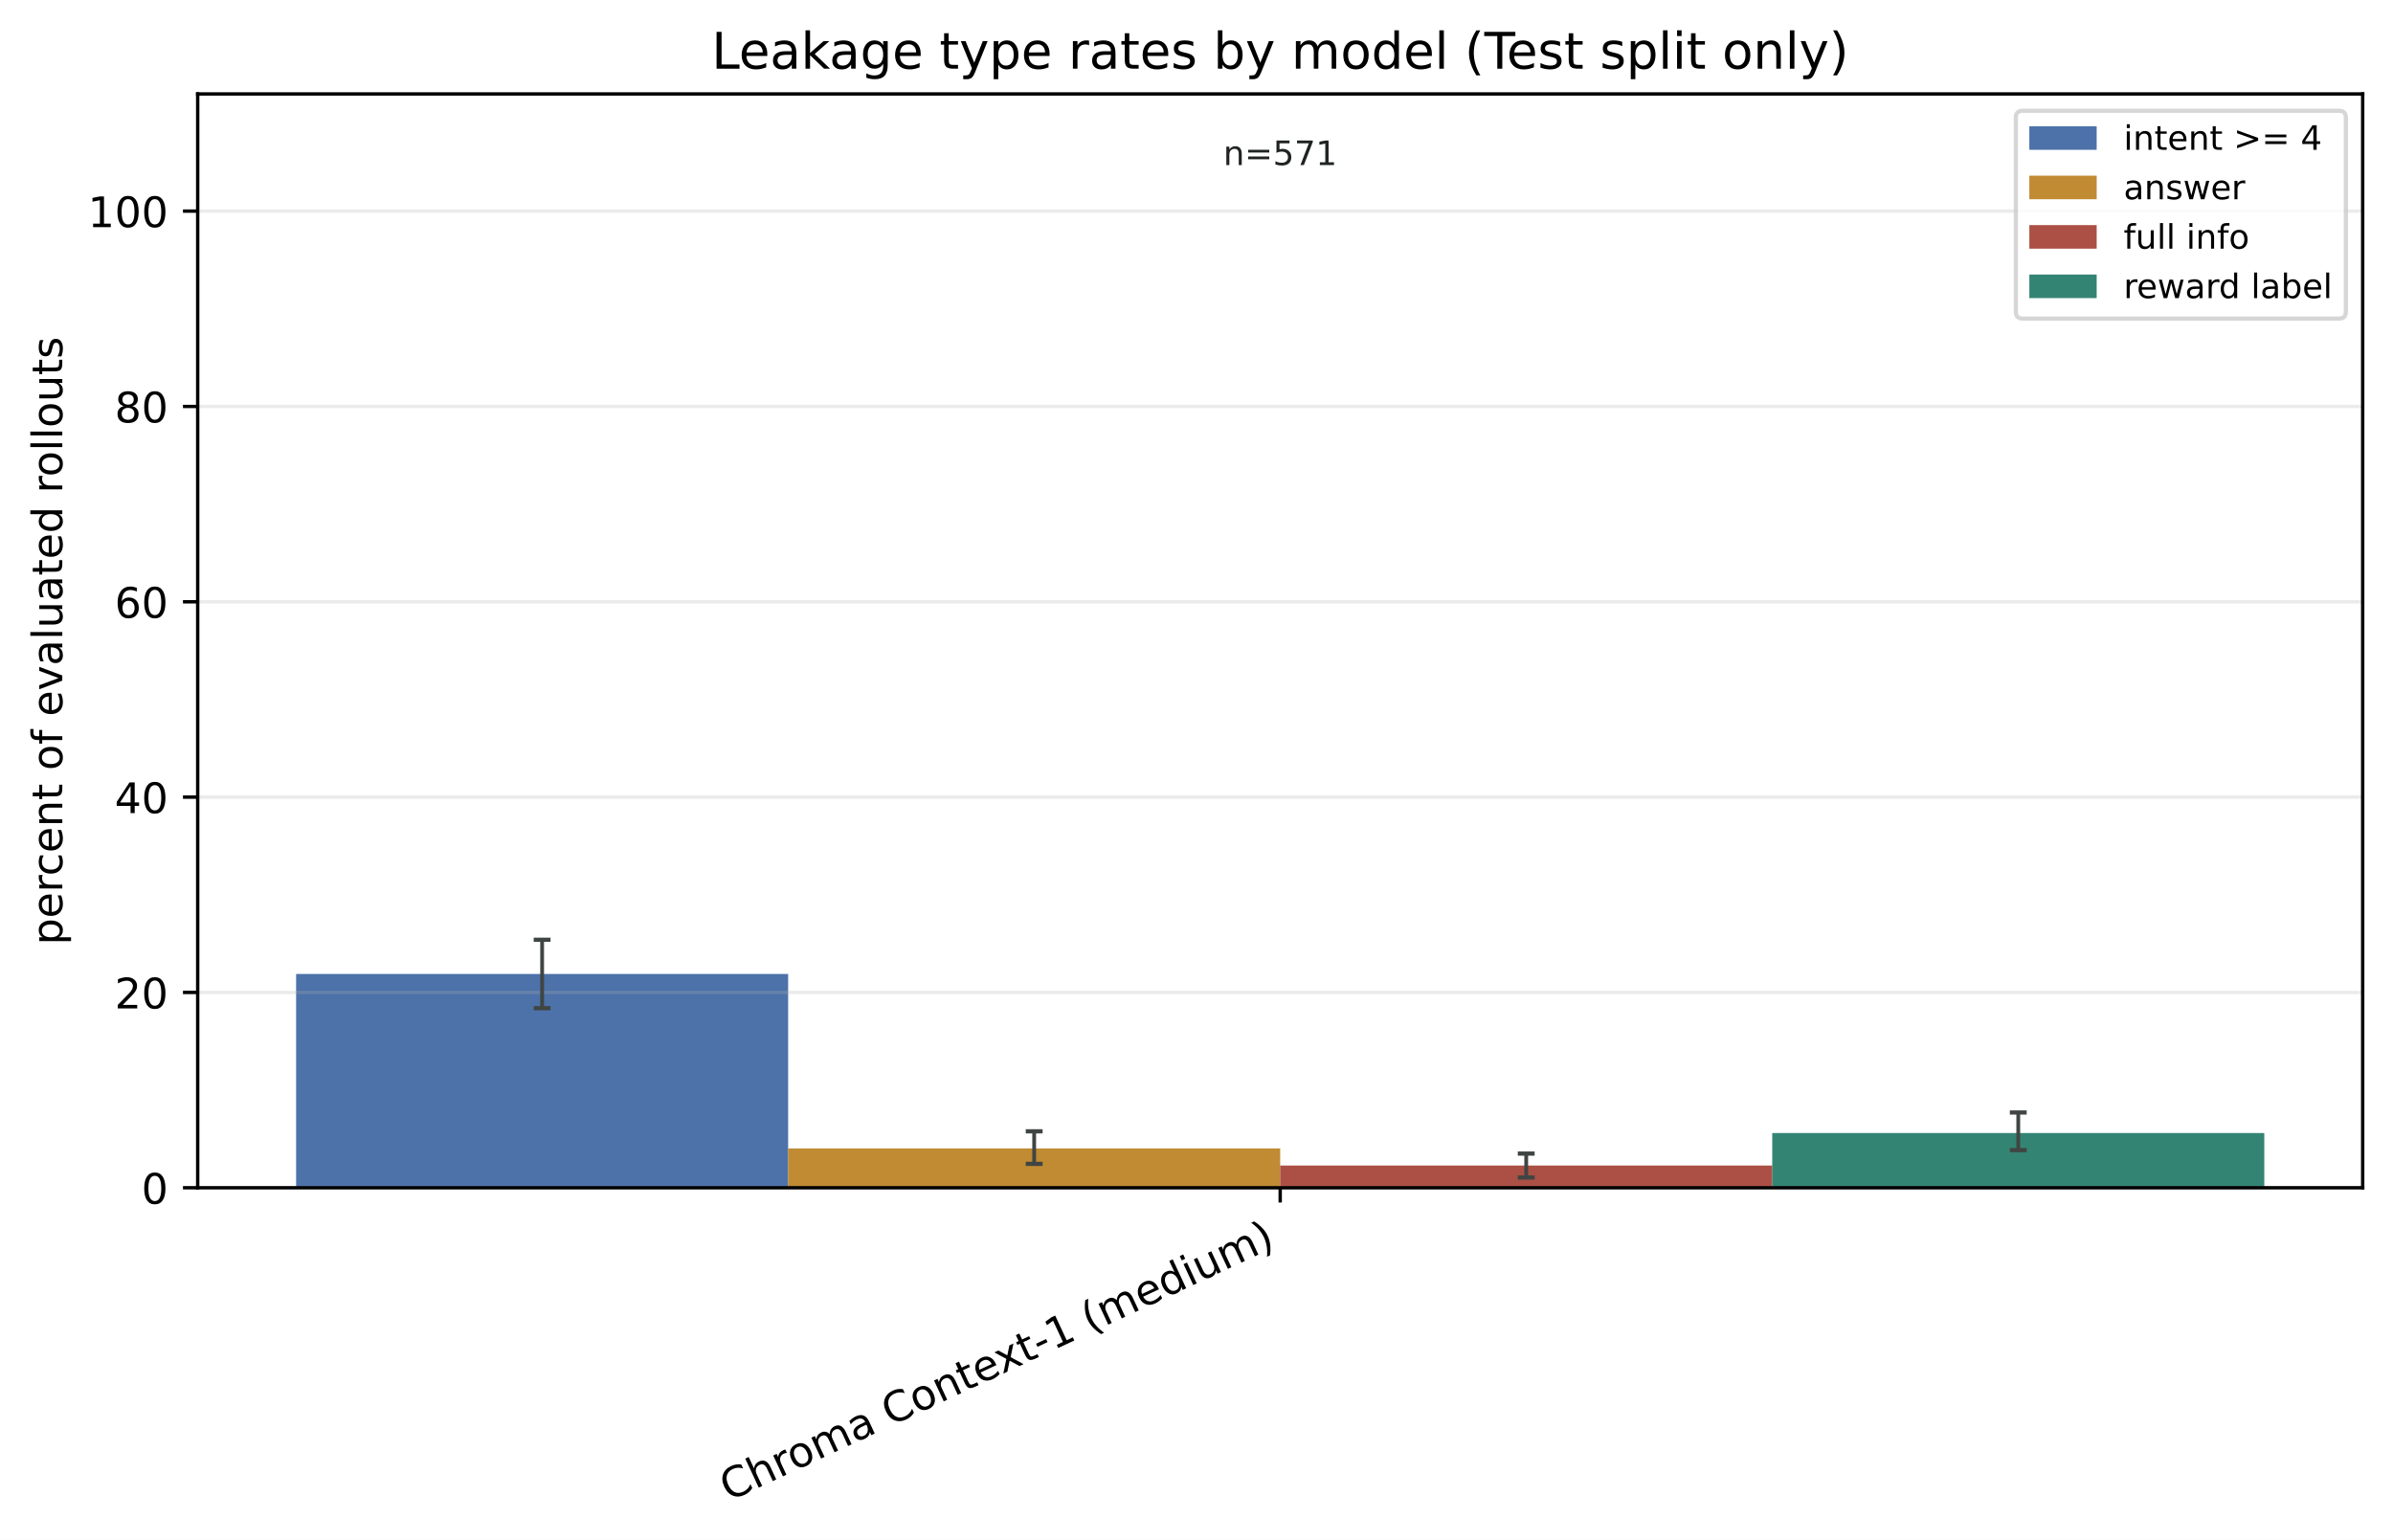
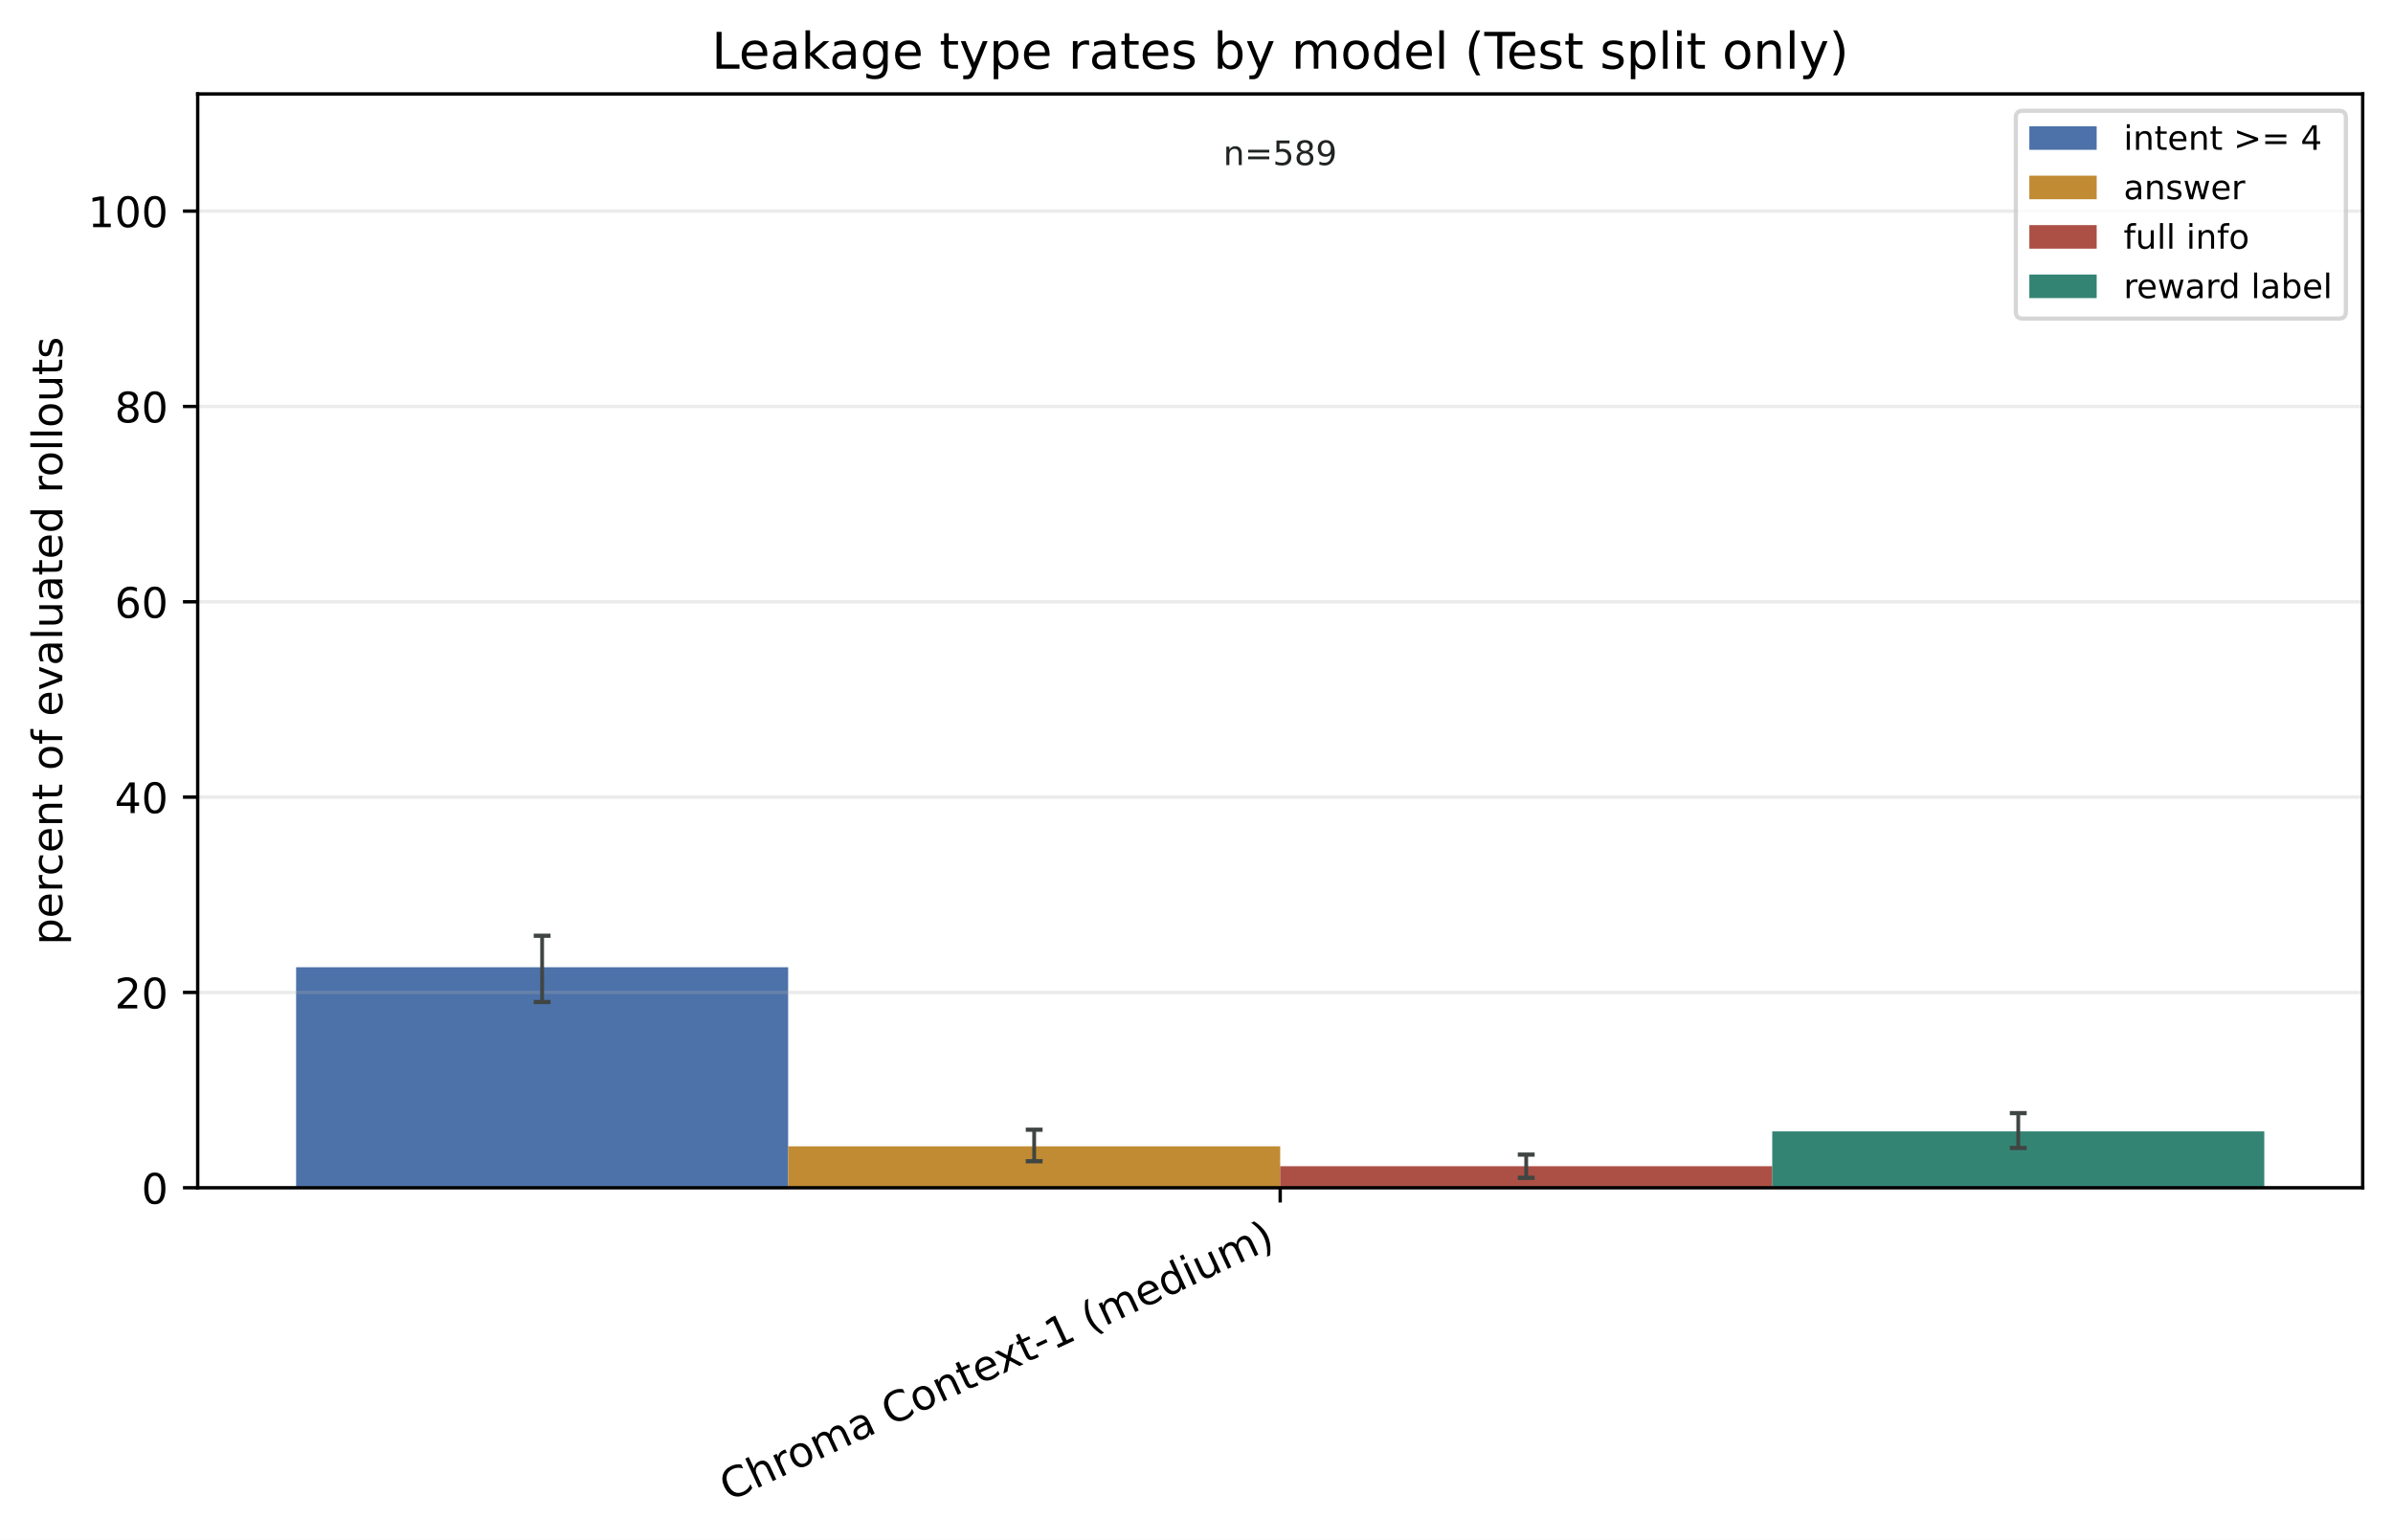
<svg xmlns="http://www.w3.org/2000/svg" xmlns:xlink="http://www.w3.org/1999/xlink" width="568.496pt" height="365.856pt" viewBox="0 0 568.496 365.856" version="1.1">
  <defs>
    <style type="text/css">*{stroke-linejoin: round; stroke-linecap: butt}</style>
  </defs>
  <g id="figure_1">
    <g id="patch_1">
      <path d="M 0 365.856 L 568.496 365.856 L 568.496 0 L 0 0 z " style="fill: #ffffff" />
    </g>
    <g id="axes_1">
      <g id="patch_2">
        <path d="M 46.966 282.198 L 561.296 282.198 L 561.296 22.318 L 46.966 22.318 z " style="fill: #ffffff" />
      </g>
      <g id="patch_3">
-         <path d="M 70.344 282.198 L 187.237 282.198 L 187.237 231.402 L 70.344 231.402 z " clip-path="url(#p3efdc22fac)" style="fill: #315c9c; opacity: 0.86" />
+         <path d="M 70.344 282.198 L 187.237 282.198 L 187.237 229.803 L 70.344 229.803 z " clip-path="url(#pdc7d851d45)" style="fill: #315c9c; opacity: 0.86" />
      </g>
      <g id="patch_4">
-         <path d="M 187.237 282.198 L 304.131 282.198 L 304.131 272.851 L 187.237 272.851 z " clip-path="url(#p3efdc22fac)" style="fill: #b67812; opacity: 0.86" />
+         <path d="M 187.237 282.198 L 304.131 282.198 L 304.131 272.349 L 187.237 272.349 z " clip-path="url(#pdc7d851d45)" style="fill: #b67812; opacity: 0.86" />
      </g>
      <g id="patch_5">
-         <path d="M 304.131 282.198 L 421.024 282.198 L 421.024 276.915 L 304.131 276.915 z " clip-path="url(#p3efdc22fac)" style="fill: #9f3428; opacity: 0.86" />
+         <path d="M 304.131 282.198 L 421.024 282.198 L 421.024 277.076 L 304.131 277.076 z " clip-path="url(#pdc7d851d45)" style="fill: #9f3428; opacity: 0.86" />
      </g>
      <g id="patch_6">
-         <path d="M 421.024 282.198 L 537.917 282.198 L 537.917 269.194 L 421.024 269.194 z " clip-path="url(#p3efdc22fac)" style="fill: #14705e; opacity: 0.86" />
+         <path d="M 421.024 282.198 L 537.917 282.198 L 537.917 268.803 L 421.024 268.803 z " clip-path="url(#pdc7d851d45)" style="fill: #14705e; opacity: 0.86" />
      </g>
      <g id="matplotlib.axis_1">
        <g id="xtick_1">
          <g id="line2d_1">
            <defs>
-               <path id="m4159974747" d="M 0 0 L 0 3.5 " style="stroke: #000000; stroke-width: 0.8" />
+               <path id="m27305ab08c" d="M 0 0 L 0 3.5 " style="stroke: #000000; stroke-width: 0.8" />
            </defs>
            <g>
-               <use xlink:href="#m4159974747" x="304.131" y="282.198" style="stroke: #000000; stroke-width: 0.8" />
+               <use xlink:href="#m27305ab08c" x="304.131" y="282.198" style="stroke: #000000; stroke-width: 0.8" />
            </g>
          </g>
          <g id="text_1">
            <g transform="translate(173.1073 356.7715) rotate(-25) scale(0.1 -0.1)">
              <defs>
                <path id="DejaVuSans-43" d="M 4122 4306 L 4122 3641 Q 3803 3938 3442 4084 Q 3081 4231 2675 4231 Q 1875 4231 1450 3742 Q 1025 3253 1025 2328 Q 1025 1406 1450 917 Q 1875 428 2675 428 Q 3081 428 3442 575 Q 3803 722 4122 1019 L 4122 359 Q 3791 134 3420 21 Q 3050 -91 2638 -91 Q 1578 -91 968 557 Q 359 1206 359 2328 Q 359 3453 968 4101 Q 1578 4750 2638 4750 Q 3056 4750 3426 4639 Q 3797 4528 4122 4306 z " transform="scale(0.015625)" />
                <path id="DejaVuSans-68" d="M 3513 2113 L 3513 0 L 2938 0 L 2938 2094 Q 2938 2591 2744 2837 Q 2550 3084 2163 3084 Q 1697 3084 1428 2787 Q 1159 2491 1159 1978 L 1159 0 L 581 0 L 581 4863 L 1159 4863 L 1159 2956 Q 1366 3272 1645 3428 Q 1925 3584 2291 3584 Q 2894 3584 3203 3211 Q 3513 2838 3513 2113 z " transform="scale(0.015625)" />
                <path id="DejaVuSans-72" d="M 2631 2963 Q 2534 3019 2420 3045 Q 2306 3072 2169 3072 Q 1681 3072 1420 2755 Q 1159 2438 1159 1844 L 1159 0 L 581 0 L 581 3500 L 1159 3500 L 1159 2956 Q 1341 3275 1631 3429 Q 1922 3584 2338 3584 Q 2397 3584 2469 3576 Q 2541 3569 2628 3553 L 2631 2963 z " transform="scale(0.015625)" />
                <path id="DejaVuSans-6f" d="M 1959 3097 Q 1497 3097 1228 2736 Q 959 2375 959 1747 Q 959 1119 1226 758 Q 1494 397 1959 397 Q 2419 397 2687 759 Q 2956 1122 2956 1747 Q 2956 2369 2687 2733 Q 2419 3097 1959 3097 z M 1959 3584 Q 2709 3584 3137 3096 Q 3566 2609 3566 1747 Q 3566 888 3137 398 Q 2709 -91 1959 -91 Q 1206 -91 779 398 Q 353 888 353 1747 Q 353 2609 779 3096 Q 1206 3584 1959 3584 z " transform="scale(0.015625)" />
                <path id="DejaVuSans-6d" d="M 3328 2828 Q 3544 3216 3844 3400 Q 4144 3584 4550 3584 Q 5097 3584 5394 3201 Q 5691 2819 5691 2113 L 5691 0 L 5113 0 L 5113 2094 Q 5113 2597 4934 2840 Q 4756 3084 4391 3084 Q 3944 3084 3684 2787 Q 3425 2491 3425 1978 L 3425 0 L 2847 0 L 2847 2094 Q 2847 2600 2669 2842 Q 2491 3084 2119 3084 Q 1678 3084 1418 2786 Q 1159 2488 1159 1978 L 1159 0 L 581 0 L 581 3500 L 1159 3500 L 1159 2956 Q 1356 3278 1631 3431 Q 1906 3584 2284 3584 Q 2666 3584 2933 3390 Q 3200 3197 3328 2828 z " transform="scale(0.015625)" />
                <path id="DejaVuSans-61" d="M 2194 1759 Q 1497 1759 1228 1600 Q 959 1441 959 1056 Q 959 750 1161 570 Q 1363 391 1709 391 Q 2188 391 2477 730 Q 2766 1069 2766 1631 L 2766 1759 L 2194 1759 z M 3341 1997 L 3341 0 L 2766 0 L 2766 531 Q 2569 213 2275 61 Q 1981 -91 1556 -91 Q 1019 -91 701 211 Q 384 513 384 1019 Q 384 1609 779 1909 Q 1175 2209 1959 2209 L 2766 2209 L 2766 2266 Q 2766 2663 2505 2880 Q 2244 3097 1772 3097 Q 1472 3097 1187 3025 Q 903 2953 641 2809 L 641 3341 Q 956 3463 1253 3523 Q 1550 3584 1831 3584 Q 2591 3584 2966 3190 Q 3341 2797 3341 1997 z " transform="scale(0.015625)" />
                <path id="DejaVuSans-20" transform="scale(0.015625)" />
                <path id="DejaVuSans-6e" d="M 3513 2113 L 3513 0 L 2938 0 L 2938 2094 Q 2938 2591 2744 2837 Q 2550 3084 2163 3084 Q 1697 3084 1428 2787 Q 1159 2491 1159 1978 L 1159 0 L 581 0 L 581 3500 L 1159 3500 L 1159 2956 Q 1366 3272 1645 3428 Q 1925 3584 2291 3584 Q 2894 3584 3203 3211 Q 3513 2838 3513 2113 z " transform="scale(0.015625)" />
                <path id="DejaVuSans-74" d="M 1172 4494 L 1172 3500 L 2356 3500 L 2356 3053 L 1172 3053 L 1172 1153 Q 1172 725 1289 603 Q 1406 481 1766 481 L 2356 481 L 2356 0 L 1766 0 Q 1100 0 847 248 Q 594 497 594 1153 L 594 3053 L 172 3053 L 172 3500 L 594 3500 L 594 4494 L 1172 4494 z " transform="scale(0.015625)" />
                <path id="DejaVuSans-65" d="M 3597 1894 L 3597 1613 L 953 1613 Q 991 1019 1311 708 Q 1631 397 2203 397 Q 2534 397 2845 478 Q 3156 559 3463 722 L 3463 178 Q 3153 47 2828 -22 Q 2503 -91 2169 -91 Q 1331 -91 842 396 Q 353 884 353 1716 Q 353 2575 817 3079 Q 1281 3584 2069 3584 Q 2775 3584 3186 3129 Q 3597 2675 3597 1894 z M 3022 2063 Q 3016 2534 2758 2815 Q 2500 3097 2075 3097 Q 1594 3097 1305 2825 Q 1016 2553 972 2059 L 3022 2063 z " transform="scale(0.015625)" />
                <path id="DejaVuSans-78" d="M 3513 3500 L 2247 1797 L 3578 0 L 2900 0 L 1881 1375 L 863 0 L 184 0 L 1544 1831 L 300 3500 L 978 3500 L 1906 2253 L 2834 3500 L 3513 3500 z " transform="scale(0.015625)" />
                <path id="DejaVuSans-2d" d="M 313 2009 L 1997 2009 L 1997 1497 L 313 1497 L 313 2009 z " transform="scale(0.015625)" />
                <path id="DejaVuSans-31" d="M 794 531 L 1825 531 L 1825 4091 L 703 3866 L 703 4441 L 1819 4666 L 2450 4666 L 2450 531 L 3481 531 L 3481 0 L 794 0 L 794 531 z " transform="scale(0.015625)" />
                <path id="DejaVuSans-28" d="M 1984 4856 Q 1566 4138 1362 3434 Q 1159 2731 1159 2009 Q 1159 1288 1364 580 Q 1569 -128 1984 -844 L 1484 -844 Q 1016 -109 783 600 Q 550 1309 550 2009 Q 550 2706 781 3412 Q 1013 4119 1484 4856 L 1984 4856 z " transform="scale(0.015625)" />
                <path id="DejaVuSans-64" d="M 2906 2969 L 2906 4863 L 3481 4863 L 3481 0 L 2906 0 L 2906 525 Q 2725 213 2448 61 Q 2172 -91 1784 -91 Q 1150 -91 751 415 Q 353 922 353 1747 Q 353 2572 751 3078 Q 1150 3584 1784 3584 Q 2172 3584 2448 3432 Q 2725 3281 2906 2969 z M 947 1747 Q 947 1113 1208 752 Q 1469 391 1925 391 Q 2381 391 2643 752 Q 2906 1113 2906 1747 Q 2906 2381 2643 2742 Q 2381 3103 1925 3103 Q 1469 3103 1208 2742 Q 947 2381 947 1747 z " transform="scale(0.015625)" />
                <path id="DejaVuSans-69" d="M 603 3500 L 1178 3500 L 1178 0 L 603 0 L 603 3500 z M 603 4863 L 1178 4863 L 1178 4134 L 603 4134 L 603 4863 z " transform="scale(0.015625)" />
                <path id="DejaVuSans-75" d="M 544 1381 L 544 3500 L 1119 3500 L 1119 1403 Q 1119 906 1312 657 Q 1506 409 1894 409 Q 2359 409 2629 706 Q 2900 1003 2900 1516 L 2900 3500 L 3475 3500 L 3475 0 L 2900 0 L 2900 538 Q 2691 219 2414 64 Q 2138 -91 1772 -91 Q 1169 -91 856 284 Q 544 659 544 1381 z M 1991 3584 L 1991 3584 z " transform="scale(0.015625)" />
                <path id="DejaVuSans-29" d="M 513 4856 L 1013 4856 Q 1481 4119 1714 3412 Q 1947 2706 1947 2009 Q 1947 1309 1714 600 Q 1481 -109 1013 -844 L 513 -844 Q 928 -128 1133 580 Q 1338 1288 1338 2009 Q 1338 2731 1133 3434 Q 928 4138 513 4856 z " transform="scale(0.015625)" />
              </defs>
              <use xlink:href="#DejaVuSans-43" />
              <use xlink:href="#DejaVuSans-68" transform="translate(69.82422 0)" />
              <use xlink:href="#DejaVuSans-72" transform="translate(133.2031 0)" />
              <use xlink:href="#DejaVuSans-6f" transform="translate(172.0664 0)" />
              <use xlink:href="#DejaVuSans-6d" transform="translate(233.248 0)" />
              <use xlink:href="#DejaVuSans-61" transform="translate(330.6602 0)" />
              <use xlink:href="#DejaVuSans-20" transform="translate(391.9395 0)" />
              <use xlink:href="#DejaVuSans-43" transform="translate(423.7266 0)" />
              <use xlink:href="#DejaVuSans-6f" transform="translate(493.5508 0)" />
              <use xlink:href="#DejaVuSans-6e" transform="translate(554.7324 0)" />
              <use xlink:href="#DejaVuSans-74" transform="translate(618.1113 0)" />
              <use xlink:href="#DejaVuSans-65" transform="translate(657.3203 0)" />
              <use xlink:href="#DejaVuSans-78" transform="translate(717.0938 0)" />
              <use xlink:href="#DejaVuSans-74" transform="translate(776.2734 0)" />
              <use xlink:href="#DejaVuSans-2d" transform="translate(815.4824 0)" />
              <use xlink:href="#DejaVuSans-31" transform="translate(851.5664 0)" />
              <use xlink:href="#DejaVuSans-20" transform="translate(915.1895 0)" />
              <use xlink:href="#DejaVuSans-28" transform="translate(946.9766 0)" />
              <use xlink:href="#DejaVuSans-6d" transform="translate(985.9902 0)" />
              <use xlink:href="#DejaVuSans-65" transform="translate(1083.402 0)" />
              <use xlink:href="#DejaVuSans-64" transform="translate(1144.926 0)" />
              <use xlink:href="#DejaVuSans-69" transform="translate(1208.402 0)" />
              <use xlink:href="#DejaVuSans-75" transform="translate(1236.186 0)" />
              <use xlink:href="#DejaVuSans-6d" transform="translate(1299.564 0)" />
              <use xlink:href="#DejaVuSans-29" transform="translate(1396.977 0)" />
            </g>
          </g>
        </g>
      </g>
      <g id="matplotlib.axis_2">
        <g id="ytick_1">
          <g id="line2d_2">
-             <path d="M 46.966 282.198 L 561.296 282.198 " clip-path="url(#p3efdc22fac)" style="fill: none; stroke: #b0b0b0; stroke-opacity: 0.25; stroke-width: 0.8; stroke-linecap: square" />
+             <path d="M 46.966 282.198 L 561.296 282.198 " clip-path="url(#pdc7d851d45)" style="fill: none; stroke: #b0b0b0; stroke-opacity: 0.25; stroke-width: 0.8; stroke-linecap: square" />
          </g>
          <g id="line2d_3">
            <defs>
-               <path id="m4027195841" d="M 0 0 L -3.5 0 " style="stroke: #000000; stroke-width: 0.8" />
+               <path id="mdb01c2096d" d="M 0 0 L -3.5 0 " style="stroke: #000000; stroke-width: 0.8" />
            </defs>
            <g>
-               <use xlink:href="#m4027195841" x="46.966" y="282.198" style="stroke: #000000; stroke-width: 0.8" />
+               <use xlink:href="#mdb01c2096d" x="46.966" y="282.198" style="stroke: #000000; stroke-width: 0.8" />
            </g>
          </g>
          <g id="text_2">
            <g transform="translate(33.60312 285.9969) scale(0.1 -0.1)">
              <defs>
                <path id="DejaVuSans-30" d="M 2034 4250 Q 1547 4250 1301 3770 Q 1056 3291 1056 2328 Q 1056 1369 1301 889 Q 1547 409 2034 409 Q 2525 409 2770 889 Q 3016 1369 3016 2328 Q 3016 3291 2770 3770 Q 2525 4250 2034 4250 z M 2034 4750 Q 2819 4750 3233 4129 Q 3647 3509 3647 2328 Q 3647 1150 3233 529 Q 2819 -91 2034 -91 Q 1250 -91 836 529 Q 422 1150 422 2328 Q 422 3509 836 4129 Q 1250 4750 2034 4750 z " transform="scale(0.015625)" />
              </defs>
              <use xlink:href="#DejaVuSans-30" />
            </g>
          </g>
        </g>
        <g id="ytick_2">
          <g id="line2d_4">
-             <path d="M 46.966 235.791 L 561.296 235.791 " clip-path="url(#p3efdc22fac)" style="fill: none; stroke: #b0b0b0; stroke-opacity: 0.25; stroke-width: 0.8; stroke-linecap: square" />
+             <path d="M 46.966 235.791 L 561.296 235.791 " clip-path="url(#pdc7d851d45)" style="fill: none; stroke: #b0b0b0; stroke-opacity: 0.25; stroke-width: 0.8; stroke-linecap: square" />
          </g>
          <g id="line2d_5">
            <g>
-               <use xlink:href="#m4027195841" x="46.966" y="235.791" style="stroke: #000000; stroke-width: 0.8" />
+               <use xlink:href="#mdb01c2096d" x="46.966" y="235.791" style="stroke: #000000; stroke-width: 0.8" />
            </g>
          </g>
          <g id="text_3">
            <g transform="translate(27.24063 239.5898) scale(0.1 -0.1)">
              <defs>
                <path id="DejaVuSans-32" d="M 1228 531 L 3431 531 L 3431 0 L 469 0 L 469 531 Q 828 903 1448 1529 Q 2069 2156 2228 2338 Q 2531 2678 2651 2914 Q 2772 3150 2772 3378 Q 2772 3750 2511 3984 Q 2250 4219 1831 4219 Q 1534 4219 1204 4116 Q 875 4013 500 3803 L 500 4441 Q 881 4594 1212 4672 Q 1544 4750 1819 4750 Q 2544 4750 2975 4387 Q 3406 4025 3406 3419 Q 3406 3131 3298 2873 Q 3191 2616 2906 2266 Q 2828 2175 2409 1742 Q 1991 1309 1228 531 z " transform="scale(0.015625)" />
              </defs>
              <use xlink:href="#DejaVuSans-32" />
              <use xlink:href="#DejaVuSans-30" transform="translate(63.62305 0)" />
            </g>
          </g>
        </g>
        <g id="ytick_3">
          <g id="line2d_6">
-             <path d="M 46.966 189.384 L 561.296 189.384 " clip-path="url(#p3efdc22fac)" style="fill: none; stroke: #b0b0b0; stroke-opacity: 0.25; stroke-width: 0.8; stroke-linecap: square" />
+             <path d="M 46.966 189.384 L 561.296 189.384 " clip-path="url(#pdc7d851d45)" style="fill: none; stroke: #b0b0b0; stroke-opacity: 0.25; stroke-width: 0.8; stroke-linecap: square" />
          </g>
          <g id="line2d_7">
            <g>
-               <use xlink:href="#m4027195841" x="46.966" y="189.384" style="stroke: #000000; stroke-width: 0.8" />
+               <use xlink:href="#mdb01c2096d" x="46.966" y="189.384" style="stroke: #000000; stroke-width: 0.8" />
            </g>
          </g>
          <g id="text_4">
            <g transform="translate(27.24063 193.1828) scale(0.1 -0.1)">
              <defs>
                <path id="DejaVuSans-34" d="M 2419 4116 L 825 1625 L 2419 1625 L 2419 4116 z M 2253 4666 L 3047 4666 L 3047 1625 L 3713 1625 L 3713 1100 L 3047 1100 L 3047 0 L 2419 0 L 2419 1100 L 313 1100 L 313 1709 L 2253 4666 z " transform="scale(0.015625)" />
              </defs>
              <use xlink:href="#DejaVuSans-34" />
              <use xlink:href="#DejaVuSans-30" transform="translate(63.62305 0)" />
            </g>
          </g>
        </g>
        <g id="ytick_4">
          <g id="line2d_8">
-             <path d="M 46.966 142.976 L 561.296 142.976 " clip-path="url(#p3efdc22fac)" style="fill: none; stroke: #b0b0b0; stroke-opacity: 0.25; stroke-width: 0.8; stroke-linecap: square" />
+             <path d="M 46.966 142.976 L 561.296 142.976 " clip-path="url(#pdc7d851d45)" style="fill: none; stroke: #b0b0b0; stroke-opacity: 0.25; stroke-width: 0.8; stroke-linecap: square" />
          </g>
          <g id="line2d_9">
            <g>
-               <use xlink:href="#m4027195841" x="46.966" y="142.976" style="stroke: #000000; stroke-width: 0.8" />
+               <use xlink:href="#mdb01c2096d" x="46.966" y="142.976" style="stroke: #000000; stroke-width: 0.8" />
            </g>
          </g>
          <g id="text_5">
            <g transform="translate(27.24063 146.7757) scale(0.1 -0.1)">
              <defs>
                <path id="DejaVuSans-36" d="M 2113 2584 Q 1688 2584 1439 2293 Q 1191 2003 1191 1497 Q 1191 994 1439 701 Q 1688 409 2113 409 Q 2538 409 2786 701 Q 3034 994 3034 1497 Q 3034 2003 2786 2293 Q 2538 2584 2113 2584 z M 3366 4563 L 3366 3988 Q 3128 4100 2886 4159 Q 2644 4219 2406 4219 Q 1781 4219 1451 3797 Q 1122 3375 1075 2522 Q 1259 2794 1537 2939 Q 1816 3084 2150 3084 Q 2853 3084 3261 2657 Q 3669 2231 3669 1497 Q 3669 778 3244 343 Q 2819 -91 2113 -91 Q 1303 -91 875 529 Q 447 1150 447 2328 Q 447 3434 972 4092 Q 1497 4750 2381 4750 Q 2619 4750 2861 4703 Q 3103 4656 3366 4563 z " transform="scale(0.015625)" />
              </defs>
              <use xlink:href="#DejaVuSans-36" />
              <use xlink:href="#DejaVuSans-30" transform="translate(63.62305 0)" />
            </g>
          </g>
        </g>
        <g id="ytick_5">
          <g id="line2d_10">
-             <path d="M 46.966 96.569 L 561.296 96.569 " clip-path="url(#p3efdc22fac)" style="fill: none; stroke: #b0b0b0; stroke-opacity: 0.25; stroke-width: 0.8; stroke-linecap: square" />
+             <path d="M 46.966 96.569 L 561.296 96.569 " clip-path="url(#pdc7d851d45)" style="fill: none; stroke: #b0b0b0; stroke-opacity: 0.25; stroke-width: 0.8; stroke-linecap: square" />
          </g>
          <g id="line2d_11">
            <g>
-               <use xlink:href="#m4027195841" x="46.966" y="96.569" style="stroke: #000000; stroke-width: 0.8" />
+               <use xlink:href="#mdb01c2096d" x="46.966" y="96.569" style="stroke: #000000; stroke-width: 0.8" />
            </g>
          </g>
          <g id="text_6">
            <g transform="translate(27.24063 100.3686) scale(0.1 -0.1)">
              <defs>
                <path id="DejaVuSans-38" d="M 2034 2216 Q 1584 2216 1326 1975 Q 1069 1734 1069 1313 Q 1069 891 1326 650 Q 1584 409 2034 409 Q 2484 409 2743 651 Q 3003 894 3003 1313 Q 3003 1734 2745 1975 Q 2488 2216 2034 2216 z M 1403 2484 Q 997 2584 770 2862 Q 544 3141 544 3541 Q 544 4100 942 4425 Q 1341 4750 2034 4750 Q 2731 4750 3128 4425 Q 3525 4100 3525 3541 Q 3525 3141 3298 2862 Q 3072 2584 2669 2484 Q 3125 2378 3379 2068 Q 3634 1759 3634 1313 Q 3634 634 3220 271 Q 2806 -91 2034 -91 Q 1263 -91 848 271 Q 434 634 434 1313 Q 434 1759 690 2068 Q 947 2378 1403 2484 z M 1172 3481 Q 1172 3119 1398 2916 Q 1625 2713 2034 2713 Q 2441 2713 2670 2916 Q 2900 3119 2900 3481 Q 2900 3844 2670 4047 Q 2441 4250 2034 4250 Q 1625 4250 1398 4047 Q 1172 3844 1172 3481 z " transform="scale(0.015625)" />
              </defs>
              <use xlink:href="#DejaVuSans-38" />
              <use xlink:href="#DejaVuSans-30" transform="translate(63.62305 0)" />
            </g>
          </g>
        </g>
        <g id="ytick_6">
          <g id="line2d_12">
-             <path d="M 46.966 50.162 L 561.296 50.162 " clip-path="url(#p3efdc22fac)" style="fill: none; stroke: #b0b0b0; stroke-opacity: 0.25; stroke-width: 0.8; stroke-linecap: square" />
+             <path d="M 46.966 50.162 L 561.296 50.162 " clip-path="url(#pdc7d851d45)" style="fill: none; stroke: #b0b0b0; stroke-opacity: 0.25; stroke-width: 0.8; stroke-linecap: square" />
          </g>
          <g id="line2d_13">
            <g>
-               <use xlink:href="#m4027195841" x="46.966" y="50.162" style="stroke: #000000; stroke-width: 0.8" />
+               <use xlink:href="#mdb01c2096d" x="46.966" y="50.162" style="stroke: #000000; stroke-width: 0.8" />
            </g>
          </g>
          <g id="text_7">
            <g transform="translate(20.87813 53.96158) scale(0.1 -0.1)">
              <use xlink:href="#DejaVuSans-31" />
              <use xlink:href="#DejaVuSans-30" transform="translate(63.62305 0)" />
              <use xlink:href="#DejaVuSans-30" transform="translate(127.2461 0)" />
            </g>
          </g>
        </g>
        <g id="text_8">
          <g transform="translate(14.79844 224.4993) rotate(-90) scale(0.1 -0.1)">
            <defs>
              <path id="DejaVuSans-70" d="M 1159 525 L 1159 -1331 L 581 -1331 L 581 3500 L 1159 3500 L 1159 2969 Q 1341 3281 1617 3432 Q 1894 3584 2278 3584 Q 2916 3584 3314 3078 Q 3713 2572 3713 1747 Q 3713 922 3314 415 Q 2916 -91 2278 -91 Q 1894 -91 1617 61 Q 1341 213 1159 525 z M 3116 1747 Q 3116 2381 2855 2742 Q 2594 3103 2138 3103 Q 1681 3103 1420 2742 Q 1159 2381 1159 1747 Q 1159 1113 1420 752 Q 1681 391 2138 391 Q 2594 391 2855 752 Q 3116 1113 3116 1747 z " transform="scale(0.015625)" />
              <path id="DejaVuSans-63" d="M 3122 3366 L 3122 2828 Q 2878 2963 2633 3030 Q 2388 3097 2138 3097 Q 1578 3097 1268 2742 Q 959 2388 959 1747 Q 959 1106 1268 751 Q 1578 397 2138 397 Q 2388 397 2633 464 Q 2878 531 3122 666 L 3122 134 Q 2881 22 2623 -34 Q 2366 -91 2075 -91 Q 1284 -91 818 406 Q 353 903 353 1747 Q 353 2603 823 3093 Q 1294 3584 2113 3584 Q 2378 3584 2631 3529 Q 2884 3475 3122 3366 z " transform="scale(0.015625)" />
              <path id="DejaVuSans-66" d="M 2375 4863 L 2375 4384 L 1825 4384 Q 1516 4384 1395 4259 Q 1275 4134 1275 3809 L 1275 3500 L 2222 3500 L 2222 3053 L 1275 3053 L 1275 0 L 697 0 L 697 3053 L 147 3053 L 147 3500 L 697 3500 L 697 3744 Q 697 4328 969 4595 Q 1241 4863 1831 4863 L 2375 4863 z " transform="scale(0.015625)" />
              <path id="DejaVuSans-76" d="M 191 3500 L 800 3500 L 1894 563 L 2988 3500 L 3597 3500 L 2284 0 L 1503 0 L 191 3500 z " transform="scale(0.015625)" />
              <path id="DejaVuSans-6c" d="M 603 4863 L 1178 4863 L 1178 0 L 603 0 L 603 4863 z " transform="scale(0.015625)" />
              <path id="DejaVuSans-73" d="M 2834 3397 L 2834 2853 Q 2591 2978 2328 3040 Q 2066 3103 1784 3103 Q 1356 3103 1142 2972 Q 928 2841 928 2578 Q 928 2378 1081 2264 Q 1234 2150 1697 2047 L 1894 2003 Q 2506 1872 2764 1633 Q 3022 1394 3022 966 Q 3022 478 2636 193 Q 2250 -91 1575 -91 Q 1294 -91 989 -36 Q 684 19 347 128 L 347 722 Q 666 556 975 473 Q 1284 391 1588 391 Q 1994 391 2212 530 Q 2431 669 2431 922 Q 2431 1156 2273 1281 Q 2116 1406 1581 1522 L 1381 1569 Q 847 1681 609 1914 Q 372 2147 372 2553 Q 372 3047 722 3315 Q 1072 3584 1716 3584 Q 2034 3584 2315 3537 Q 2597 3491 2834 3397 z " transform="scale(0.015625)" />
            </defs>
            <use xlink:href="#DejaVuSans-70" />
            <use xlink:href="#DejaVuSans-65" transform="translate(63.47656 0)" />
            <use xlink:href="#DejaVuSans-72" transform="translate(125 0)" />
            <use xlink:href="#DejaVuSans-63" transform="translate(163.8633 0)" />
            <use xlink:href="#DejaVuSans-65" transform="translate(218.8438 0)" />
            <use xlink:href="#DejaVuSans-6e" transform="translate(280.3672 0)" />
            <use xlink:href="#DejaVuSans-74" transform="translate(343.7461 0)" />
            <use xlink:href="#DejaVuSans-20" transform="translate(382.9551 0)" />
            <use xlink:href="#DejaVuSans-6f" transform="translate(414.7422 0)" />
            <use xlink:href="#DejaVuSans-66" transform="translate(475.9238 0)" />
            <use xlink:href="#DejaVuSans-20" transform="translate(511.1289 0)" />
            <use xlink:href="#DejaVuSans-65" transform="translate(542.916 0)" />
            <use xlink:href="#DejaVuSans-76" transform="translate(604.4395 0)" />
            <use xlink:href="#DejaVuSans-61" transform="translate(663.6191 0)" />
            <use xlink:href="#DejaVuSans-6c" transform="translate(724.8984 0)" />
            <use xlink:href="#DejaVuSans-75" transform="translate(752.6816 0)" />
            <use xlink:href="#DejaVuSans-61" transform="translate(816.0605 0)" />
            <use xlink:href="#DejaVuSans-74" transform="translate(877.3398 0)" />
            <use xlink:href="#DejaVuSans-65" transform="translate(916.5488 0)" />
            <use xlink:href="#DejaVuSans-64" transform="translate(978.0723 0)" />
            <use xlink:href="#DejaVuSans-20" transform="translate(1041.549 0)" />
            <use xlink:href="#DejaVuSans-72" transform="translate(1073.336 0)" />
            <use xlink:href="#DejaVuSans-6f" transform="translate(1112.199 0)" />
            <use xlink:href="#DejaVuSans-6c" transform="translate(1173.381 0)" />
            <use xlink:href="#DejaVuSans-6c" transform="translate(1201.164 0)" />
            <use xlink:href="#DejaVuSans-6f" transform="translate(1228.947 0)" />
            <use xlink:href="#DejaVuSans-75" transform="translate(1290.129 0)" />
            <use xlink:href="#DejaVuSans-74" transform="translate(1353.508 0)" />
            <use xlink:href="#DejaVuSans-73" transform="translate(1392.717 0)" />
          </g>
        </g>
      </g>
      <g id="LineCollection_1">
-         <path d="M 128.791 239.529 L 128.791 223.275 " clip-path="url(#p3efdc22fac)" style="fill: none; stroke: #3f4542; stroke-width: 0.9" />
+         <path d="M 128.791 238.075 L 128.791 222.318 " clip-path="url(#pdc7d851d45)" style="fill: none; stroke: #3f4542; stroke-width: 0.9" />
      </g>
      <g id="line2d_14">
        <defs>
-           <path id="mb0e754b3a5" d="M 2 0 L -2 -0 " style="stroke: #3f4542" />
+           <path id="mbe522b1c08" d="M 2 0 L -2 -0 " style="stroke: #3f4542" />
        </defs>
-         <g clip-path="url(#p3efdc22fac)">
-           <use xlink:href="#mb0e754b3a5" x="128.791" y="239.529" style="fill: #1f77b4; stroke: #3f4542" />
+         <g clip-path="url(#pdc7d851d45)">
+           <use xlink:href="#mbe522b1c08" x="128.791" y="238.075" style="fill: #1f77b4; stroke: #3f4542" />
        </g>
      </g>
      <g id="line2d_15">
-         <g clip-path="url(#p3efdc22fac)">
-           <use xlink:href="#mb0e754b3a5" x="128.791" y="223.275" style="fill: #1f77b4; stroke: #3f4542" />
+         <g clip-path="url(#pdc7d851d45)">
+           <use xlink:href="#mbe522b1c08" x="128.791" y="222.318" style="fill: #1f77b4; stroke: #3f4542" />
        </g>
      </g>
      <g id="LineCollection_2">
-         <path d="M 245.684 276.509 L 245.684 268.788 " clip-path="url(#p3efdc22fac)" style="fill: none; stroke: #3f4542; stroke-width: 0.9" />
+         <path d="M 245.684 275.894 L 245.684 268.409 " clip-path="url(#pdc7d851d45)" style="fill: none; stroke: #3f4542; stroke-width: 0.9" />
      </g>
      <g id="line2d_16">
-         <g clip-path="url(#p3efdc22fac)">
-           <use xlink:href="#mb0e754b3a5" x="245.684" y="276.509" style="fill: #1f77b4; stroke: #3f4542" />
+         <g clip-path="url(#pdc7d851d45)">
+           <use xlink:href="#mbe522b1c08" x="245.684" y="275.894" style="fill: #1f77b4; stroke: #3f4542" />
        </g>
      </g>
      <g id="line2d_17">
-         <g clip-path="url(#p3efdc22fac)">
-           <use xlink:href="#mb0e754b3a5" x="245.684" y="268.788" style="fill: #1f77b4; stroke: #3f4542" />
+         <g clip-path="url(#pdc7d851d45)">
+           <use xlink:href="#mbe522b1c08" x="245.684" y="268.409" style="fill: #1f77b4; stroke: #3f4542" />
        </g>
      </g>
      <g id="LineCollection_3">
-         <path d="M 362.577 279.759 L 362.577 274.07 " clip-path="url(#p3efdc22fac)" style="fill: none; stroke: #3f4542; stroke-width: 0.9" />
+         <path d="M 362.577 279.834 L 362.577 274.319 " clip-path="url(#pdc7d851d45)" style="fill: none; stroke: #3f4542; stroke-width: 0.9" />
      </g>
      <g id="line2d_18">
-         <g clip-path="url(#p3efdc22fac)">
-           <use xlink:href="#mb0e754b3a5" x="362.577" y="279.759" style="fill: #1f77b4; stroke: #3f4542" />
+         <g clip-path="url(#pdc7d851d45)">
+           <use xlink:href="#mbe522b1c08" x="362.577" y="279.834" style="fill: #1f77b4; stroke: #3f4542" />
        </g>
      </g>
      <g id="line2d_19">
-         <g clip-path="url(#p3efdc22fac)">
-           <use xlink:href="#mb0e754b3a5" x="362.577" y="274.07" style="fill: #1f77b4; stroke: #3f4542" />
+         <g clip-path="url(#pdc7d851d45)">
+           <use xlink:href="#mbe522b1c08" x="362.577" y="274.319" style="fill: #1f77b4; stroke: #3f4542" />
        </g>
      </g>
      <g id="LineCollection_4">
-         <path d="M 479.47 273.258 L 479.47 264.318 " clip-path="url(#p3efdc22fac)" style="fill: none; stroke: #3f4542; stroke-width: 0.9" />
+         <path d="M 479.47 272.743 L 479.47 264.47 " clip-path="url(#pdc7d851d45)" style="fill: none; stroke: #3f4542; stroke-width: 0.9" />
      </g>
      <g id="line2d_20">
-         <g clip-path="url(#p3efdc22fac)">
-           <use xlink:href="#mb0e754b3a5" x="479.47" y="273.258" style="fill: #1f77b4; stroke: #3f4542" />
+         <g clip-path="url(#pdc7d851d45)">
+           <use xlink:href="#mbe522b1c08" x="479.47" y="272.743" style="fill: #1f77b4; stroke: #3f4542" />
        </g>
      </g>
      <g id="line2d_21">
-         <g clip-path="url(#p3efdc22fac)">
-           <use xlink:href="#mb0e754b3a5" x="479.47" y="264.318" style="fill: #1f77b4; stroke: #3f4542" />
+         <g clip-path="url(#pdc7d851d45)">
+           <use xlink:href="#mbe522b1c08" x="479.47" y="264.47" style="fill: #1f77b4; stroke: #3f4542" />
        </g>
      </g>
      <g id="patch_7">
        <path d="M 46.966 282.198 L 46.966 22.318 " style="fill: none; stroke: #000000; stroke-width: 0.8; stroke-linejoin: miter; stroke-linecap: square" />
      </g>
      <g id="patch_8">
        <path d="M 561.296 282.198 L 561.296 22.318 " style="fill: none; stroke: #000000; stroke-width: 0.8; stroke-linejoin: miter; stroke-linecap: square" />
      </g>
      <g id="patch_9">
        <path d="M 46.966 282.198 L 561.296 282.198 " style="fill: none; stroke: #000000; stroke-width: 0.8; stroke-linejoin: miter; stroke-linecap: square" />
      </g>
      <g id="patch_10">
        <path d="M 46.966 22.318 L 561.296 22.318 " style="fill: none; stroke: #000000; stroke-width: 0.8; stroke-linejoin: miter; stroke-linecap: square" />
      </g>
      <g id="text_9">
        <g style="fill: #1f2421" transform="translate(290.6087 39.2172) scale(0.08 -0.08)">
          <defs>
            <path id="DejaVuSans-3d" d="M 678 2906 L 4684 2906 L 4684 2381 L 678 2381 L 678 2906 z M 678 1631 L 4684 1631 L 4684 1100 L 678 1100 L 678 1631 z " transform="scale(0.015625)" />
            <path id="DejaVuSans-35" d="M 691 4666 L 3169 4666 L 3169 4134 L 1269 4134 L 1269 2991 Q 1406 3038 1543 3061 Q 1681 3084 1819 3084 Q 2600 3084 3056 2656 Q 3513 2228 3513 1497 Q 3513 744 3044 326 Q 2575 -91 1722 -91 Q 1428 -91 1123 -41 Q 819 9 494 109 L 494 744 Q 775 591 1075 516 Q 1375 441 1709 441 Q 2250 441 2565 725 Q 2881 1009 2881 1497 Q 2881 1984 2565 2268 Q 2250 2553 1709 2553 Q 1456 2553 1204 2497 Q 953 2441 691 2322 L 691 4666 z " transform="scale(0.015625)" />
-             <path id="DejaVuSans-37" d="M 525 4666 L 3525 4666 L 3525 4397 L 1831 0 L 1172 0 L 2766 4134 L 525 4134 L 525 4666 z " transform="scale(0.015625)" />
+             <path id="DejaVuSans-39" d="M 703 97 L 703 672 Q 941 559 1184 500 Q 1428 441 1663 441 Q 2288 441 2617 861 Q 2947 1281 2994 2138 Q 2813 1869 2534 1725 Q 2256 1581 1919 1581 Q 1219 1581 811 2004 Q 403 2428 403 3163 Q 403 3881 828 4315 Q 1253 4750 1959 4750 Q 2769 4750 3195 4129 Q 3622 3509 3622 2328 Q 3622 1225 3098 567 Q 2575 -91 1691 -91 Q 1453 -91 1209 -44 Q 966 3 703 97 z M 1959 2075 Q 2384 2075 2632 2365 Q 2881 2656 2881 3163 Q 2881 3666 2632 3958 Q 2384 4250 1959 4250 Q 1534 4250 1286 3958 Q 1038 3666 1038 3163 Q 1038 2656 1286 2365 Q 1534 2075 1959 2075 z " transform="scale(0.015625)" />
          </defs>
          <use xlink:href="#DejaVuSans-6e" />
          <use xlink:href="#DejaVuSans-3d" transform="translate(63.37891 0)" />
          <use xlink:href="#DejaVuSans-35" transform="translate(147.168 0)" />
-           <use xlink:href="#DejaVuSans-37" transform="translate(210.791 0)" />
-           <use xlink:href="#DejaVuSans-31" transform="translate(274.4141 0)" />
+           <use xlink:href="#DejaVuSans-38" transform="translate(210.791 0)" />
+           <use xlink:href="#DejaVuSans-39" transform="translate(274.4141 0)" />
        </g>
      </g>
      <g id="text_10">
        <g transform="translate(169.0584 16.31812) scale(0.12 -0.12)">
          <defs>
            <path id="DejaVuSans-4c" d="M 628 4666 L 1259 4666 L 1259 531 L 3531 531 L 3531 0 L 628 0 L 628 4666 z " transform="scale(0.015625)" />
            <path id="DejaVuSans-6b" d="M 581 4863 L 1159 4863 L 1159 1991 L 2875 3500 L 3609 3500 L 1753 1863 L 3688 0 L 2938 0 L 1159 1709 L 1159 0 L 581 0 L 581 4863 z " transform="scale(0.015625)" />
            <path id="DejaVuSans-67" d="M 2906 1791 Q 2906 2416 2648 2759 Q 2391 3103 1925 3103 Q 1463 3103 1205 2759 Q 947 2416 947 1791 Q 947 1169 1205 825 Q 1463 481 1925 481 Q 2391 481 2648 825 Q 2906 1169 2906 1791 z M 3481 434 Q 3481 -459 3084 -895 Q 2688 -1331 1869 -1331 Q 1566 -1331 1297 -1286 Q 1028 -1241 775 -1147 L 775 -588 Q 1028 -725 1275 -790 Q 1522 -856 1778 -856 Q 2344 -856 2625 -561 Q 2906 -266 2906 331 L 2906 616 Q 2728 306 2450 153 Q 2172 0 1784 0 Q 1141 0 747 490 Q 353 981 353 1791 Q 353 2603 747 3093 Q 1141 3584 1784 3584 Q 2172 3584 2450 3431 Q 2728 3278 2906 2969 L 2906 3500 L 3481 3500 L 3481 434 z " transform="scale(0.015625)" />
            <path id="DejaVuSans-79" d="M 2059 -325 Q 1816 -950 1584 -1140 Q 1353 -1331 966 -1331 L 506 -1331 L 506 -850 L 844 -850 Q 1081 -850 1212 -737 Q 1344 -625 1503 -206 L 1606 56 L 191 3500 L 800 3500 L 1894 763 L 2988 3500 L 3597 3500 L 2059 -325 z " transform="scale(0.015625)" />
            <path id="DejaVuSans-62" d="M 3116 1747 Q 3116 2381 2855 2742 Q 2594 3103 2138 3103 Q 1681 3103 1420 2742 Q 1159 2381 1159 1747 Q 1159 1113 1420 752 Q 1681 391 2138 391 Q 2594 391 2855 752 Q 3116 1113 3116 1747 z M 1159 2969 Q 1341 3281 1617 3432 Q 1894 3584 2278 3584 Q 2916 3584 3314 3078 Q 3713 2572 3713 1747 Q 3713 922 3314 415 Q 2916 -91 2278 -91 Q 1894 -91 1617 61 Q 1341 213 1159 525 L 1159 0 L 581 0 L 581 4863 L 1159 4863 L 1159 2969 z " transform="scale(0.015625)" />
            <path id="DejaVuSans-54" d="M -19 4666 L 3928 4666 L 3928 4134 L 2272 4134 L 2272 0 L 1638 0 L 1638 4134 L -19 4134 L -19 4666 z " transform="scale(0.015625)" />
          </defs>
          <use xlink:href="#DejaVuSans-4c" />
          <use xlink:href="#DejaVuSans-65" transform="translate(53.96289 0)" />
          <use xlink:href="#DejaVuSans-61" transform="translate(115.4863 0)" />
          <use xlink:href="#DejaVuSans-6b" transform="translate(176.7656 0)" />
          <use xlink:href="#DejaVuSans-61" transform="translate(232.9258 0)" />
          <use xlink:href="#DejaVuSans-67" transform="translate(294.2051 0)" />
          <use xlink:href="#DejaVuSans-65" transform="translate(357.6816 0)" />
          <use xlink:href="#DejaVuSans-20" transform="translate(419.2051 0)" />
          <use xlink:href="#DejaVuSans-74" transform="translate(450.9922 0)" />
          <use xlink:href="#DejaVuSans-79" transform="translate(490.2012 0)" />
          <use xlink:href="#DejaVuSans-70" transform="translate(549.3809 0)" />
          <use xlink:href="#DejaVuSans-65" transform="translate(612.8574 0)" />
          <use xlink:href="#DejaVuSans-20" transform="translate(674.3809 0)" />
          <use xlink:href="#DejaVuSans-72" transform="translate(706.168 0)" />
          <use xlink:href="#DejaVuSans-61" transform="translate(747.2812 0)" />
          <use xlink:href="#DejaVuSans-74" transform="translate(808.5605 0)" />
          <use xlink:href="#DejaVuSans-65" transform="translate(847.7695 0)" />
          <use xlink:href="#DejaVuSans-73" transform="translate(909.293 0)" />
          <use xlink:href="#DejaVuSans-20" transform="translate(961.3926 0)" />
          <use xlink:href="#DejaVuSans-62" transform="translate(993.1797 0)" />
          <use xlink:href="#DejaVuSans-79" transform="translate(1056.656 0)" />
          <use xlink:href="#DejaVuSans-20" transform="translate(1115.836 0)" />
          <use xlink:href="#DejaVuSans-6d" transform="translate(1147.623 0)" />
          <use xlink:href="#DejaVuSans-6f" transform="translate(1245.035 0)" />
          <use xlink:href="#DejaVuSans-64" transform="translate(1306.217 0)" />
          <use xlink:href="#DejaVuSans-65" transform="translate(1369.693 0)" />
          <use xlink:href="#DejaVuSans-6c" transform="translate(1431.217 0)" />
          <use xlink:href="#DejaVuSans-20" transform="translate(1459 0)" />
          <use xlink:href="#DejaVuSans-28" transform="translate(1490.787 0)" />
          <use xlink:href="#DejaVuSans-54" transform="translate(1529.801 0)" />
          <use xlink:href="#DejaVuSans-65" transform="translate(1573.885 0)" />
          <use xlink:href="#DejaVuSans-73" transform="translate(1635.408 0)" />
          <use xlink:href="#DejaVuSans-74" transform="translate(1687.508 0)" />
          <use xlink:href="#DejaVuSans-20" transform="translate(1726.717 0)" />
          <use xlink:href="#DejaVuSans-73" transform="translate(1758.504 0)" />
          <use xlink:href="#DejaVuSans-70" transform="translate(1810.604 0)" />
          <use xlink:href="#DejaVuSans-6c" transform="translate(1874.08 0)" />
          <use xlink:href="#DejaVuSans-69" transform="translate(1901.863 0)" />
          <use xlink:href="#DejaVuSans-74" transform="translate(1929.646 0)" />
          <use xlink:href="#DejaVuSans-20" transform="translate(1968.855 0)" />
          <use xlink:href="#DejaVuSans-6f" transform="translate(2000.643 0)" />
          <use xlink:href="#DejaVuSans-6e" transform="translate(2061.824 0)" />
          <use xlink:href="#DejaVuSans-6c" transform="translate(2125.203 0)" />
          <use xlink:href="#DejaVuSans-79" transform="translate(2152.986 0)" />
          <use xlink:href="#DejaVuSans-29" transform="translate(2212.166 0)" />
        </g>
      </g>
      <g id="legend_1">
        <g id="patch_11">
          <path d="M 480.501 75.688 L 555.696 75.688 Q 557.296 75.688 557.296 74.088 L 557.296 27.918 Q 557.296 26.318 555.696 26.318 L 480.501 26.318 Q 478.901 26.318 478.901 27.918 L 478.901 74.088 Q 478.901 75.688 480.501 75.688 z " style="fill: #ffffff; opacity: 0.8; stroke: #cccccc; stroke-linejoin: miter" />
        </g>
        <g id="patch_12">
          <path d="M 482.101 35.597 L 498.101 35.597 L 498.101 29.997 L 482.101 29.997 z " style="fill: #315c9c; opacity: 0.86" />
        </g>
        <g id="text_11">
          <g transform="translate(504.5006 35.59687) scale(0.08 -0.08)">
            <defs>
              <path id="DejaVuSans-3e" d="M 678 3150 L 678 3719 L 4684 2266 L 4684 1747 L 678 294 L 678 863 L 3897 2003 L 678 3150 z " transform="scale(0.015625)" />
            </defs>
            <use xlink:href="#DejaVuSans-69" />
            <use xlink:href="#DejaVuSans-6e" transform="translate(27.7832 0)" />
            <use xlink:href="#DejaVuSans-74" transform="translate(91.16211 0)" />
            <use xlink:href="#DejaVuSans-65" transform="translate(130.3711 0)" />
            <use xlink:href="#DejaVuSans-6e" transform="translate(191.8945 0)" />
            <use xlink:href="#DejaVuSans-74" transform="translate(255.2734 0)" />
            <use xlink:href="#DejaVuSans-20" transform="translate(294.4824 0)" />
            <use xlink:href="#DejaVuSans-3e" transform="translate(326.2695 0)" />
            <use xlink:href="#DejaVuSans-3d" transform="translate(410.0586 0)" />
            <use xlink:href="#DejaVuSans-20" transform="translate(493.8477 0)" />
            <use xlink:href="#DejaVuSans-34" transform="translate(525.6348 0)" />
          </g>
        </g>
        <g id="patch_13">
          <path d="M 482.101 47.339 L 498.101 47.339 L 498.101 41.739 L 482.101 41.739 z " style="fill: #b67812; opacity: 0.86" />
        </g>
        <g id="text_12">
          <g transform="translate(504.5006 47.33937) scale(0.08 -0.08)">
            <defs>
              <path id="DejaVuSans-77" d="M 269 3500 L 844 3500 L 1563 769 L 2278 3500 L 2956 3500 L 3675 769 L 4391 3500 L 4966 3500 L 4050 0 L 3372 0 L 2619 2869 L 1863 0 L 1184 0 L 269 3500 z " transform="scale(0.015625)" />
            </defs>
            <use xlink:href="#DejaVuSans-61" />
            <use xlink:href="#DejaVuSans-6e" transform="translate(61.2793 0)" />
            <use xlink:href="#DejaVuSans-73" transform="translate(124.6582 0)" />
            <use xlink:href="#DejaVuSans-77" transform="translate(176.7578 0)" />
            <use xlink:href="#DejaVuSans-65" transform="translate(258.5449 0)" />
            <use xlink:href="#DejaVuSans-72" transform="translate(320.0684 0)" />
          </g>
        </g>
        <g id="patch_14">
          <path d="M 482.101 59.082 L 498.101 59.082 L 498.101 53.482 L 482.101 53.482 z " style="fill: #9f3428; opacity: 0.86" />
        </g>
        <g id="text_13">
          <g transform="translate(504.5006 59.08187) scale(0.08 -0.08)">
            <use xlink:href="#DejaVuSans-66" />
            <use xlink:href="#DejaVuSans-75" transform="translate(35.20508 0)" />
            <use xlink:href="#DejaVuSans-6c" transform="translate(98.58398 0)" />
            <use xlink:href="#DejaVuSans-6c" transform="translate(126.3672 0)" />
            <use xlink:href="#DejaVuSans-20" transform="translate(154.1504 0)" />
            <use xlink:href="#DejaVuSans-69" transform="translate(185.9375 0)" />
            <use xlink:href="#DejaVuSans-6e" transform="translate(213.7207 0)" />
            <use xlink:href="#DejaVuSans-66" transform="translate(277.0996 0)" />
            <use xlink:href="#DejaVuSans-6f" transform="translate(312.3047 0)" />
          </g>
        </g>
        <g id="patch_15">
          <path d="M 482.101 70.824 L 498.101 70.824 L 498.101 65.224 L 482.101 65.224 z " style="fill: #14705e; opacity: 0.86" />
        </g>
        <g id="text_14">
          <g transform="translate(504.5006 70.82438) scale(0.08 -0.08)">
            <use xlink:href="#DejaVuSans-72" />
            <use xlink:href="#DejaVuSans-65" transform="translate(38.86328 0)" />
            <use xlink:href="#DejaVuSans-77" transform="translate(100.3867 0)" />
            <use xlink:href="#DejaVuSans-61" transform="translate(182.1738 0)" />
            <use xlink:href="#DejaVuSans-72" transform="translate(243.4531 0)" />
            <use xlink:href="#DejaVuSans-64" transform="translate(282.8164 0)" />
            <use xlink:href="#DejaVuSans-20" transform="translate(346.293 0)" />
            <use xlink:href="#DejaVuSans-6c" transform="translate(378.0801 0)" />
            <use xlink:href="#DejaVuSans-61" transform="translate(405.8633 0)" />
            <use xlink:href="#DejaVuSans-62" transform="translate(467.1426 0)" />
            <use xlink:href="#DejaVuSans-65" transform="translate(530.6191 0)" />
            <use xlink:href="#DejaVuSans-6c" transform="translate(592.1426 0)" />
          </g>
        </g>
      </g>
    </g>
  </g>
  <defs>
-     <clipPath id="p3efdc22fac">
+     <clipPath id="pdc7d851d45">
      <rect x="46.966" y="22.318" width="514.33" height="259.88" />
    </clipPath>
  </defs>
</svg>
